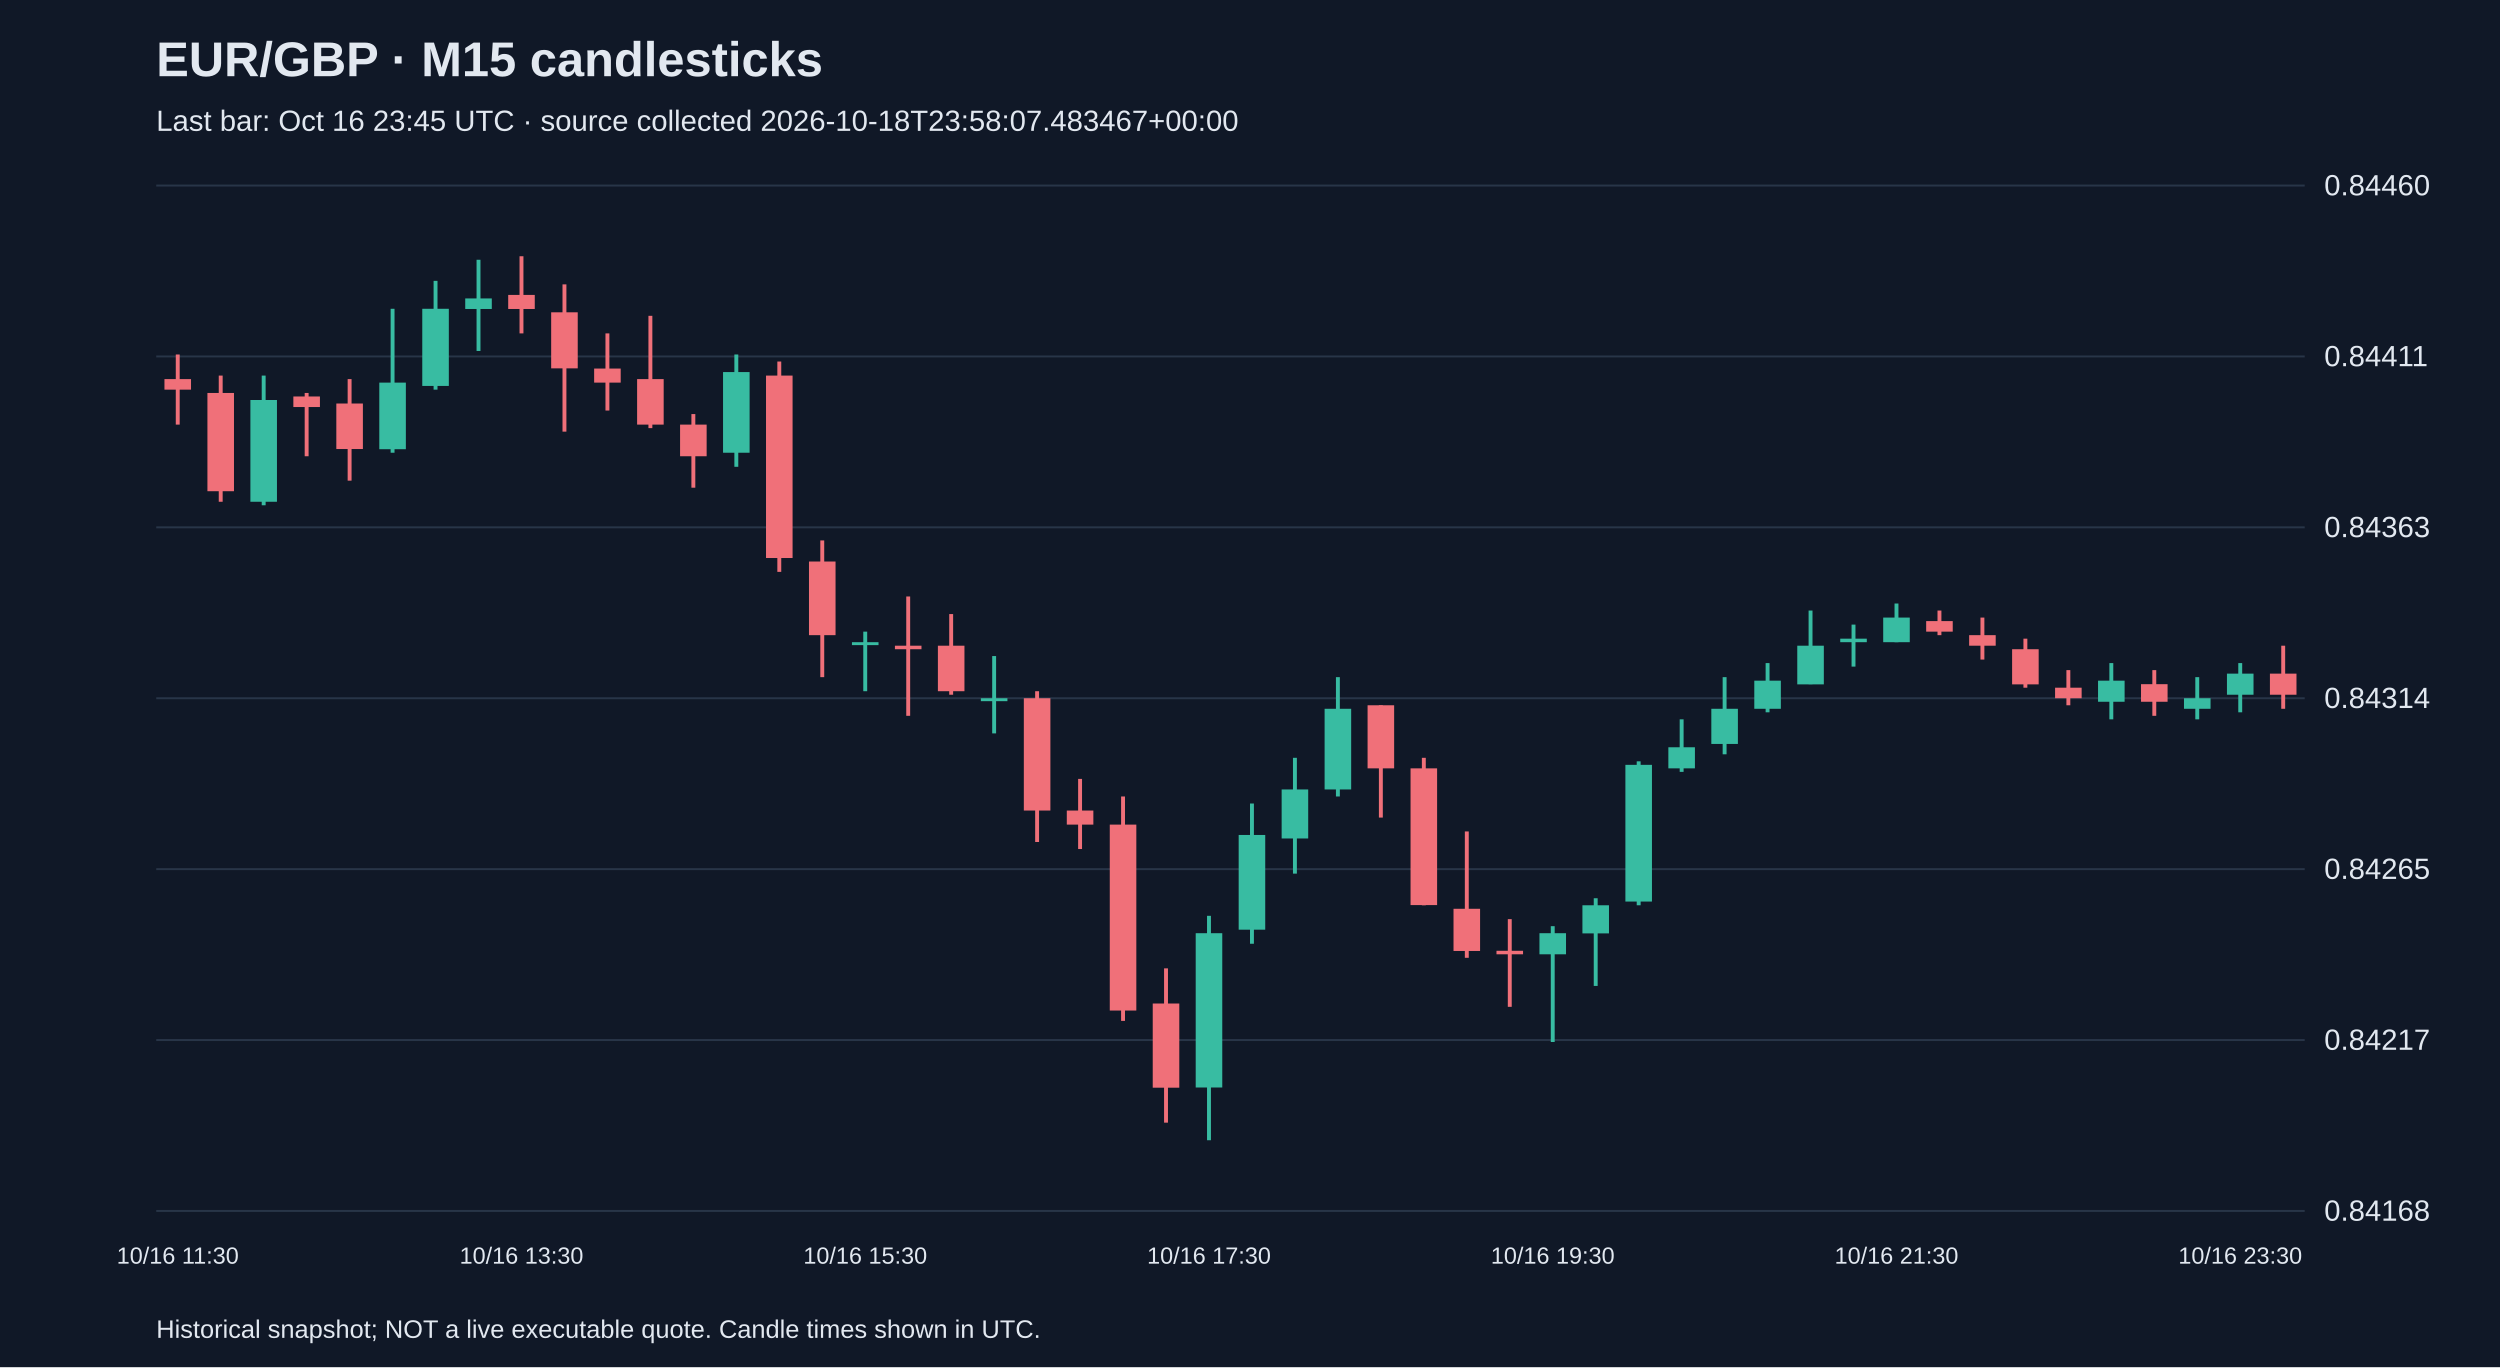
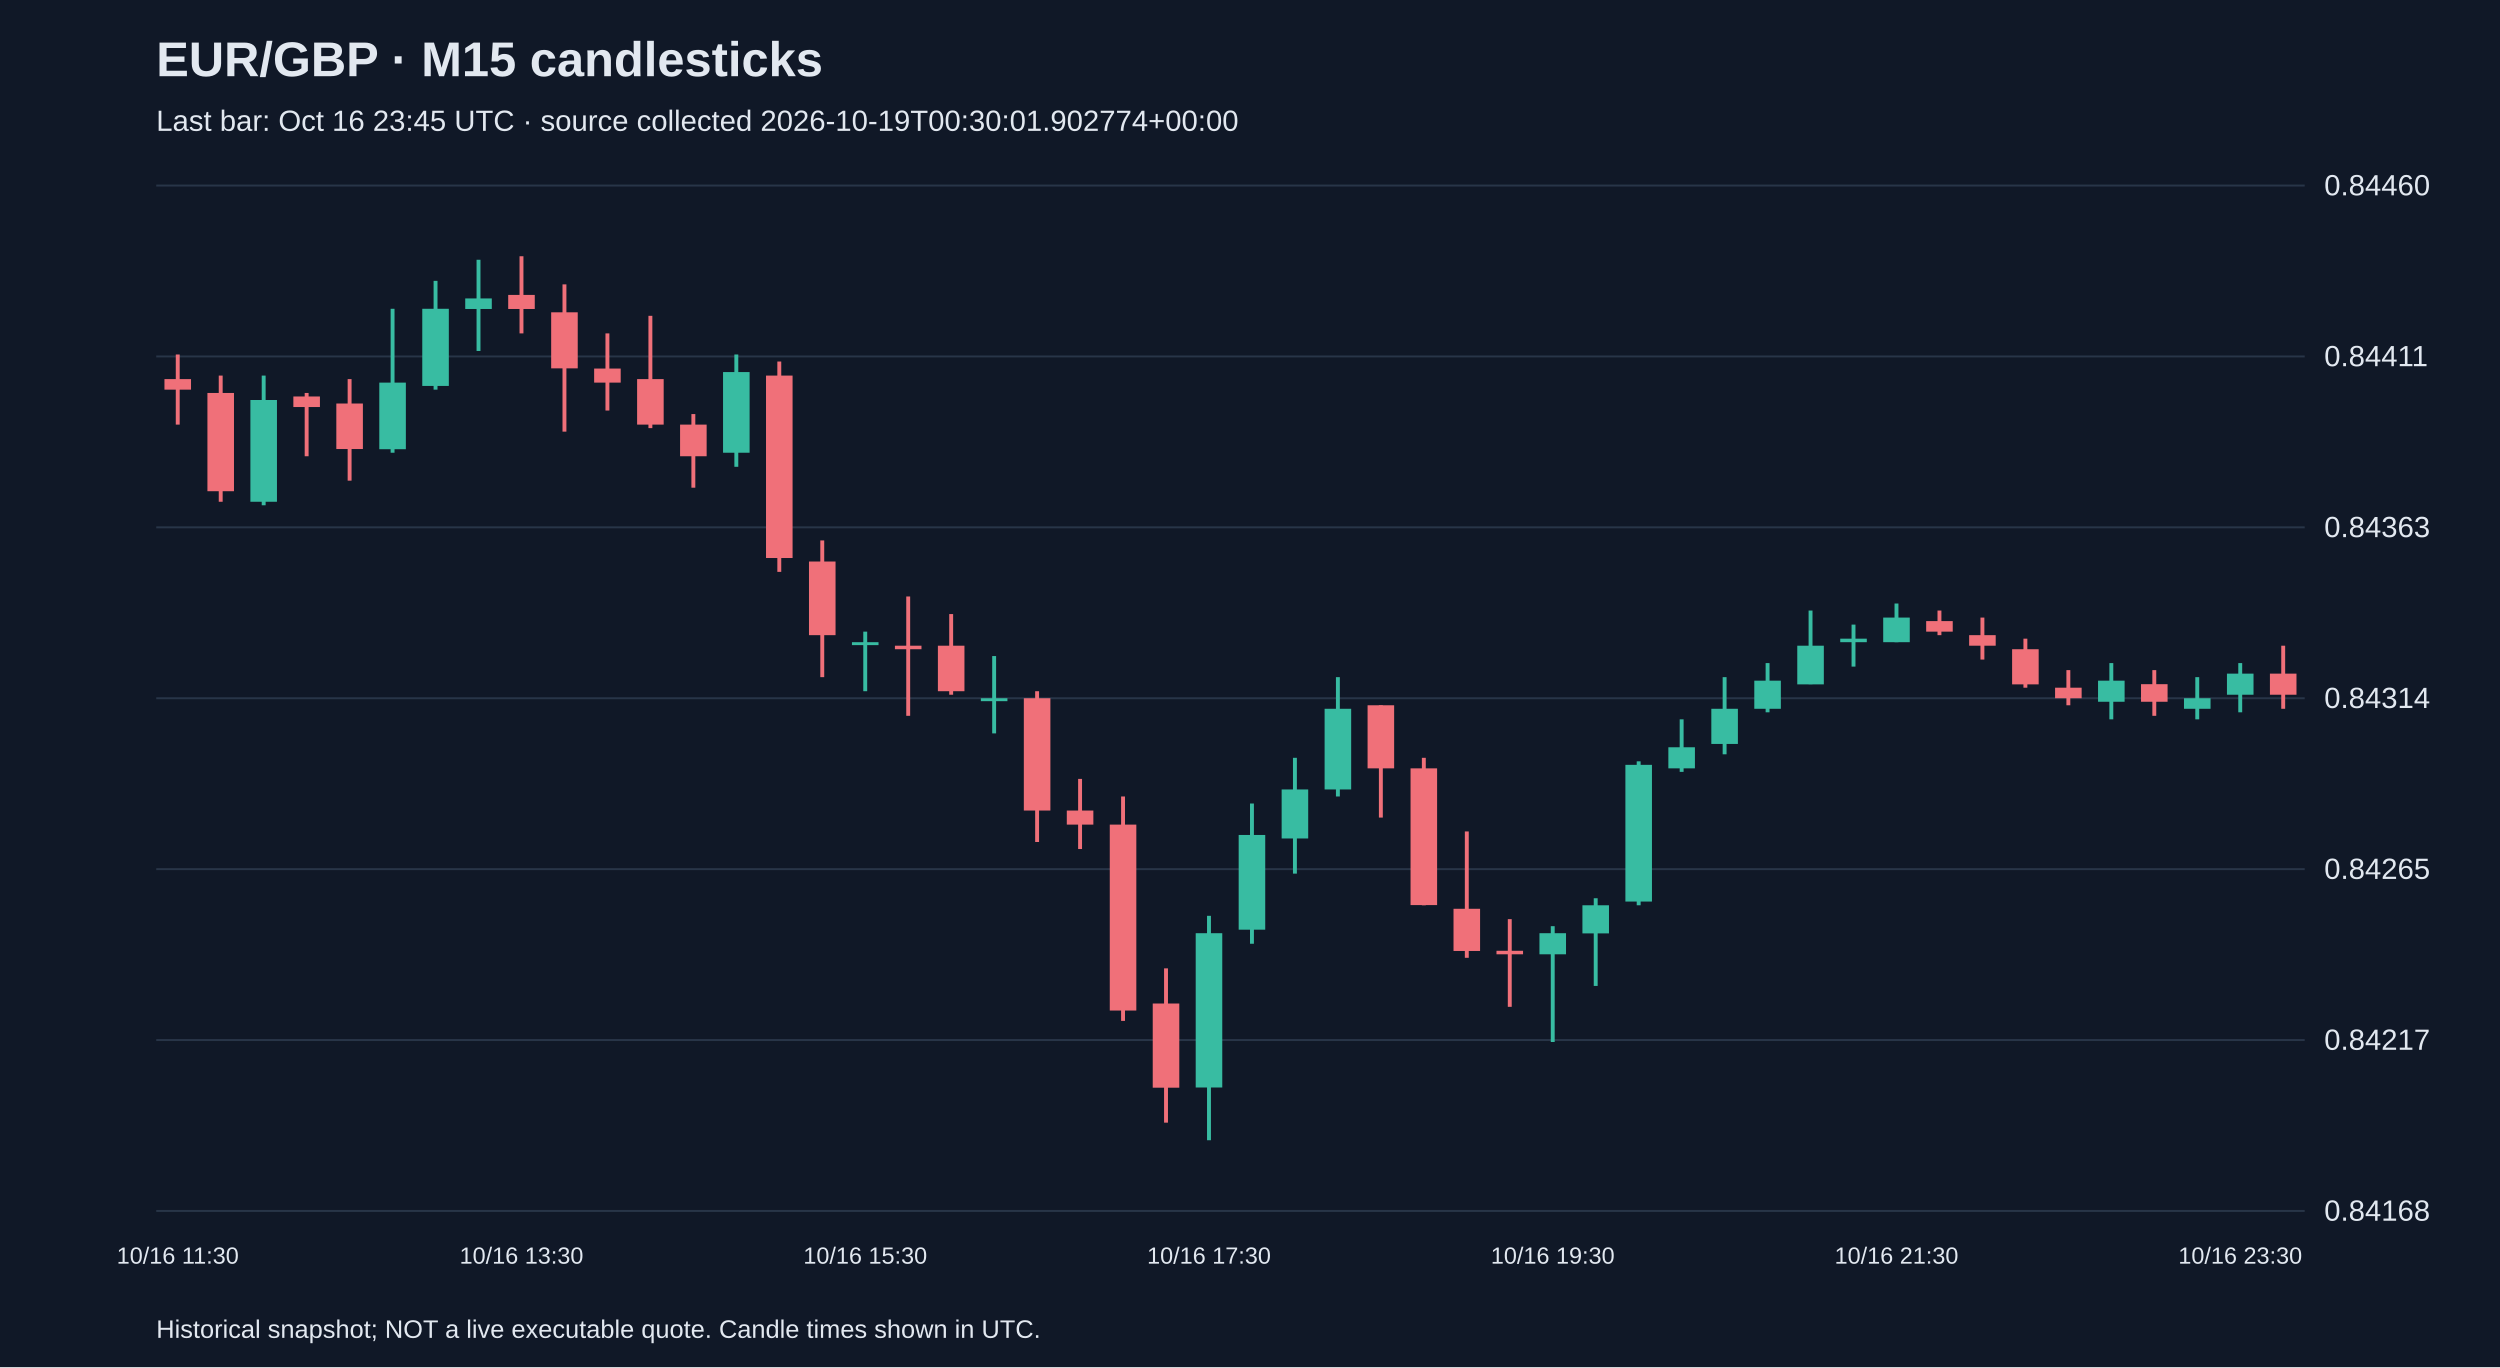
<svg xmlns="http://www.w3.org/2000/svg" viewBox="0 0 1280 700">
  <rect width="100%" height="100%" fill="#101827" />
  <style>text{font-family:Arial,sans-serif;fill:#e2e8f0}</style>
  <text x="80" y="39" font-size="25" font-weight="bold">EUR/GBP · M15 candlesticks</text>
-   <text x="80" y="67" font-size="15" fill="#a6b1c5">Last bar: Oct 16 23:45 UTC · source collected 2026-10-18T23:58:07.483467+00:00</text>
+   <text x="80" y="67" font-size="15" fill="#a6b1c5">Last bar: Oct 16 23:45 UTC · source collected 2026-10-19T00:30:01.902774+00:00</text>
  <line x1="80" y1="620.0" x2="1180" y2="620.0" stroke="#283548" />
  <text x="1190" y="625.0" font-size="15">0.84168</text>
  <line x1="80" y1="532.5" x2="1180" y2="532.5" stroke="#283548" />
  <text x="1190" y="537.5" font-size="15">0.84217</text>
  <line x1="80" y1="445.0" x2="1180" y2="445.0" stroke="#283548" />
  <text x="1190" y="450.0" font-size="15">0.84265</text>
  <line x1="80" y1="357.5" x2="1180" y2="357.5" stroke="#283548" />
  <text x="1190" y="362.5" font-size="15">0.84314</text>
  <line x1="80" y1="270.0" x2="1180" y2="270.0" stroke="#283548" />
  <text x="1190" y="275.0" font-size="15">0.84363</text>
  <line x1="80" y1="182.5" x2="1180" y2="182.5" stroke="#283548" />
  <text x="1190" y="187.5" font-size="15">0.84411</text>
  <line x1="80" y1="95.0" x2="1180" y2="95.0" stroke="#283548" />
  <text x="1190" y="100.0" font-size="15">0.84460</text>
  <line x1="91.0" y1="181.5" x2="91.0" y2="217.4" stroke="#f07079" stroke-width="2" />
  <rect x="84.2" y="194.1" width="13.6" height="5.4" fill="#f07079" />
  <text x="91.0" y="647" text-anchor="middle" font-size="12">10/16 11:30</text>
  <line x1="113.0" y1="192.3" x2="113.0" y2="256.9" stroke="#f07079" stroke-width="2" />
  <rect x="106.2" y="201.2" width="13.6" height="50.3" fill="#f07079" />
  <line x1="135.0" y1="192.3" x2="135.0" y2="258.7" stroke="#38bca2" stroke-width="2" />
  <rect x="128.2" y="204.8" width="13.6" height="52.1" fill="#38bca2" />
  <line x1="157.0" y1="201.2" x2="157.0" y2="233.6" stroke="#f07079" stroke-width="2" />
  <rect x="150.2" y="203.0" width="13.6" height="5.4" fill="#f07079" />
  <line x1="179.0" y1="194.1" x2="179.0" y2="246.1" stroke="#f07079" stroke-width="2" />
  <rect x="172.2" y="206.6" width="13.6" height="23.3" fill="#f07079" />
  <line x1="201.0" y1="158.1" x2="201.0" y2="231.8" stroke="#38bca2" stroke-width="2" />
  <rect x="194.2" y="195.9" width="13.6" height="34.1" fill="#38bca2" />
  <line x1="223.0" y1="143.8" x2="223.0" y2="199.5" stroke="#38bca2" stroke-width="2" />
  <rect x="216.2" y="158.1" width="13.6" height="39.5" fill="#38bca2" />
  <line x1="245.0" y1="133.0" x2="245.0" y2="179.7" stroke="#38bca2" stroke-width="2" />
  <rect x="238.2" y="152.8" width="13.6" height="5.4" fill="#38bca2" />
  <line x1="267.0" y1="131.2" x2="267.0" y2="170.7" stroke="#f07079" stroke-width="2" />
  <rect x="260.2" y="151.0" width="13.6" height="7.2" fill="#f07079" />
  <text x="267.0" y="647" text-anchor="middle" font-size="12">10/16 13:30</text>
  <line x1="289.0" y1="145.6" x2="289.0" y2="221.0" stroke="#f07079" stroke-width="2" />
  <rect x="282.2" y="159.9" width="13.6" height="28.7" fill="#f07079" />
  <line x1="311.0" y1="170.7" x2="311.0" y2="210.2" stroke="#f07079" stroke-width="2" />
  <rect x="304.2" y="188.7" width="13.6" height="7.2" fill="#f07079" />
  <line x1="333.0" y1="161.7" x2="333.0" y2="219.2" stroke="#f07079" stroke-width="2" />
  <rect x="326.2" y="194.1" width="13.6" height="23.3" fill="#f07079" />
  <line x1="355.0" y1="212.0" x2="355.0" y2="249.7" stroke="#f07079" stroke-width="2" />
  <rect x="348.2" y="217.4" width="13.6" height="16.2" fill="#f07079" />
  <line x1="377.0" y1="181.5" x2="377.0" y2="239.0" stroke="#38bca2" stroke-width="2" />
  <rect x="370.2" y="190.5" width="13.6" height="41.3" fill="#38bca2" />
  <line x1="399.0" y1="185.1" x2="399.0" y2="292.8" stroke="#f07079" stroke-width="2" />
  <rect x="392.2" y="192.3" width="13.6" height="93.4" fill="#f07079" />
  <line x1="421.0" y1="276.7" x2="421.0" y2="346.7" stroke="#f07079" stroke-width="2" />
  <rect x="414.2" y="287.5" width="13.6" height="37.7" fill="#f07079" />
  <line x1="443.0" y1="323.4" x2="443.0" y2="353.9" stroke="#38bca2" stroke-width="2" />
  <rect x="436.2" y="328.8" width="13.6" height="1.5" fill="#38bca2" />
  <text x="443.0" y="647" text-anchor="middle" font-size="12">10/16 15:30</text>
  <line x1="465.0" y1="305.4" x2="465.0" y2="366.5" stroke="#f07079" stroke-width="2" />
  <rect x="458.2" y="330.6" width="13.6" height="1.8" fill="#f07079" />
  <line x1="487.0" y1="314.4" x2="487.0" y2="355.7" stroke="#f07079" stroke-width="2" />
  <rect x="480.2" y="330.6" width="13.6" height="23.3" fill="#f07079" />
  <line x1="509.0" y1="335.9" x2="509.0" y2="375.5" stroke="#38bca2" stroke-width="2" />
  <rect x="502.2" y="357.5" width="13.6" height="1.5" fill="#38bca2" />
  <line x1="531.0" y1="353.9" x2="531.0" y2="431.1" stroke="#f07079" stroke-width="2" />
  <rect x="524.2" y="357.5" width="13.6" height="57.5" fill="#f07079" />
  <line x1="553.0" y1="398.8" x2="553.0" y2="434.7" stroke="#f07079" stroke-width="2" />
  <rect x="546.2" y="415.0" width="13.6" height="7.2" fill="#f07079" />
  <line x1="575.0" y1="407.8" x2="575.0" y2="522.7" stroke="#f07079" stroke-width="2" />
  <rect x="568.2" y="422.2" width="13.6" height="95.2" fill="#f07079" />
  <line x1="597.0" y1="495.8" x2="597.0" y2="574.8" stroke="#f07079" stroke-width="2" />
  <rect x="590.2" y="513.8" width="13.6" height="43.1" fill="#f07079" />
  <line x1="619.0" y1="468.9" x2="619.0" y2="583.8" stroke="#38bca2" stroke-width="2" />
  <rect x="612.2" y="477.8" width="13.6" height="79.0" fill="#38bca2" />
  <text x="619.0" y="647" text-anchor="middle" font-size="12">10/16 17:30</text>
  <line x1="641.0" y1="411.4" x2="641.0" y2="483.2" stroke="#38bca2" stroke-width="2" />
  <rect x="634.2" y="427.5" width="13.6" height="48.5" fill="#38bca2" />
  <line x1="663.0" y1="388.0" x2="663.0" y2="447.3" stroke="#38bca2" stroke-width="2" />
  <rect x="656.2" y="404.2" width="13.6" height="25.1" fill="#38bca2" />
  <line x1="685.0" y1="346.7" x2="685.0" y2="407.8" stroke="#38bca2" stroke-width="2" />
  <rect x="678.2" y="362.9" width="13.6" height="41.3" fill="#38bca2" />
  <line x1="707.0" y1="361.1" x2="707.0" y2="418.6" stroke="#f07079" stroke-width="2" />
  <rect x="700.2" y="361.1" width="13.6" height="32.3" fill="#f07079" />
  <line x1="729.0" y1="388.0" x2="729.0" y2="463.5" stroke="#f07079" stroke-width="2" />
  <rect x="722.2" y="393.4" width="13.6" height="70.0" fill="#f07079" />
  <line x1="751.0" y1="425.7" x2="751.0" y2="490.4" stroke="#f07079" stroke-width="2" />
  <rect x="744.2" y="465.3" width="13.6" height="21.6" fill="#f07079" />
  <line x1="773.0" y1="470.6" x2="773.0" y2="515.5" stroke="#f07079" stroke-width="2" />
  <rect x="766.2" y="486.8" width="13.6" height="1.8" fill="#f07079" />
  <line x1="795.0" y1="474.2" x2="795.0" y2="533.5" stroke="#38bca2" stroke-width="2" />
  <rect x="788.2" y="477.8" width="13.6" height="10.8" fill="#38bca2" />
  <text x="795.0" y="647" text-anchor="middle" font-size="12">10/16 19:30</text>
  <line x1="817.0" y1="459.9" x2="817.0" y2="504.8" stroke="#38bca2" stroke-width="2" />
  <rect x="810.2" y="463.5" width="13.6" height="14.4" fill="#38bca2" />
  <line x1="839.0" y1="389.8" x2="839.0" y2="463.5" stroke="#38bca2" stroke-width="2" />
  <rect x="832.2" y="391.6" width="13.6" height="70.0" fill="#38bca2" />
  <line x1="861.0" y1="368.3" x2="861.0" y2="395.2" stroke="#38bca2" stroke-width="2" />
  <rect x="854.2" y="382.6" width="13.6" height="10.8" fill="#38bca2" />
  <line x1="883.0" y1="346.7" x2="883.0" y2="386.2" stroke="#38bca2" stroke-width="2" />
  <rect x="876.2" y="362.9" width="13.6" height="18.0" fill="#38bca2" />
  <line x1="905.0" y1="339.5" x2="905.0" y2="364.7" stroke="#38bca2" stroke-width="2" />
  <rect x="898.2" y="348.5" width="13.6" height="14.4" fill="#38bca2" />
  <line x1="927.0" y1="312.6" x2="927.0" y2="350.3" stroke="#38bca2" stroke-width="2" />
  <rect x="920.2" y="330.6" width="13.6" height="19.8" fill="#38bca2" />
  <line x1="949.0" y1="319.8" x2="949.0" y2="341.3" stroke="#38bca2" stroke-width="2" />
  <rect x="942.2" y="327.0" width="13.6" height="1.8" fill="#38bca2" />
  <line x1="971.0" y1="309.0" x2="971.0" y2="328.8" stroke="#38bca2" stroke-width="2" />
  <rect x="964.2" y="316.2" width="13.6" height="12.6" fill="#38bca2" />
  <text x="971.0" y="647" text-anchor="middle" font-size="12">10/16 21:30</text>
  <line x1="993.0" y1="312.6" x2="993.0" y2="325.2" stroke="#f07079" stroke-width="2" />
  <rect x="986.2" y="318.0" width="13.6" height="5.4" fill="#f07079" />
  <line x1="1015.0" y1="316.2" x2="1015.0" y2="337.7" stroke="#f07079" stroke-width="2" />
  <rect x="1008.2" y="325.2" width="13.6" height="5.4" fill="#f07079" />
  <line x1="1037.0" y1="327.0" x2="1037.0" y2="352.1" stroke="#f07079" stroke-width="2" />
  <rect x="1030.2" y="332.4" width="13.6" height="18.0" fill="#f07079" />
  <line x1="1059.0" y1="343.1" x2="1059.0" y2="361.1" stroke="#f07079" stroke-width="2" />
  <rect x="1052.2" y="352.1" width="13.6" height="5.4" fill="#f07079" />
  <line x1="1081.0" y1="339.5" x2="1081.0" y2="368.3" stroke="#38bca2" stroke-width="2" />
  <rect x="1074.2" y="348.5" width="13.6" height="10.8" fill="#38bca2" />
  <line x1="1103.0" y1="343.1" x2="1103.0" y2="366.5" stroke="#f07079" stroke-width="2" />
  <rect x="1096.2" y="350.3" width="13.6" height="9.0" fill="#f07079" />
  <line x1="1125.0" y1="346.7" x2="1125.0" y2="368.3" stroke="#38bca2" stroke-width="2" />
  <rect x="1118.2" y="357.5" width="13.6" height="5.4" fill="#38bca2" />
  <line x1="1147.0" y1="339.5" x2="1147.0" y2="364.7" stroke="#38bca2" stroke-width="2" />
  <rect x="1140.2" y="344.9" width="13.6" height="10.8" fill="#38bca2" />
  <text x="1147.0" y="647" text-anchor="middle" font-size="12">10/16 23:30</text>
  <line x1="1169.0" y1="330.6" x2="1169.0" y2="362.9" stroke="#f07079" stroke-width="2" />
  <rect x="1162.2" y="344.9" width="13.6" height="10.8" fill="#f07079" />
  <text x="80" y="685" font-size="13">Historical snapshot; NOT a live executable quote. Candle times shown in UTC.</text>
</svg>
